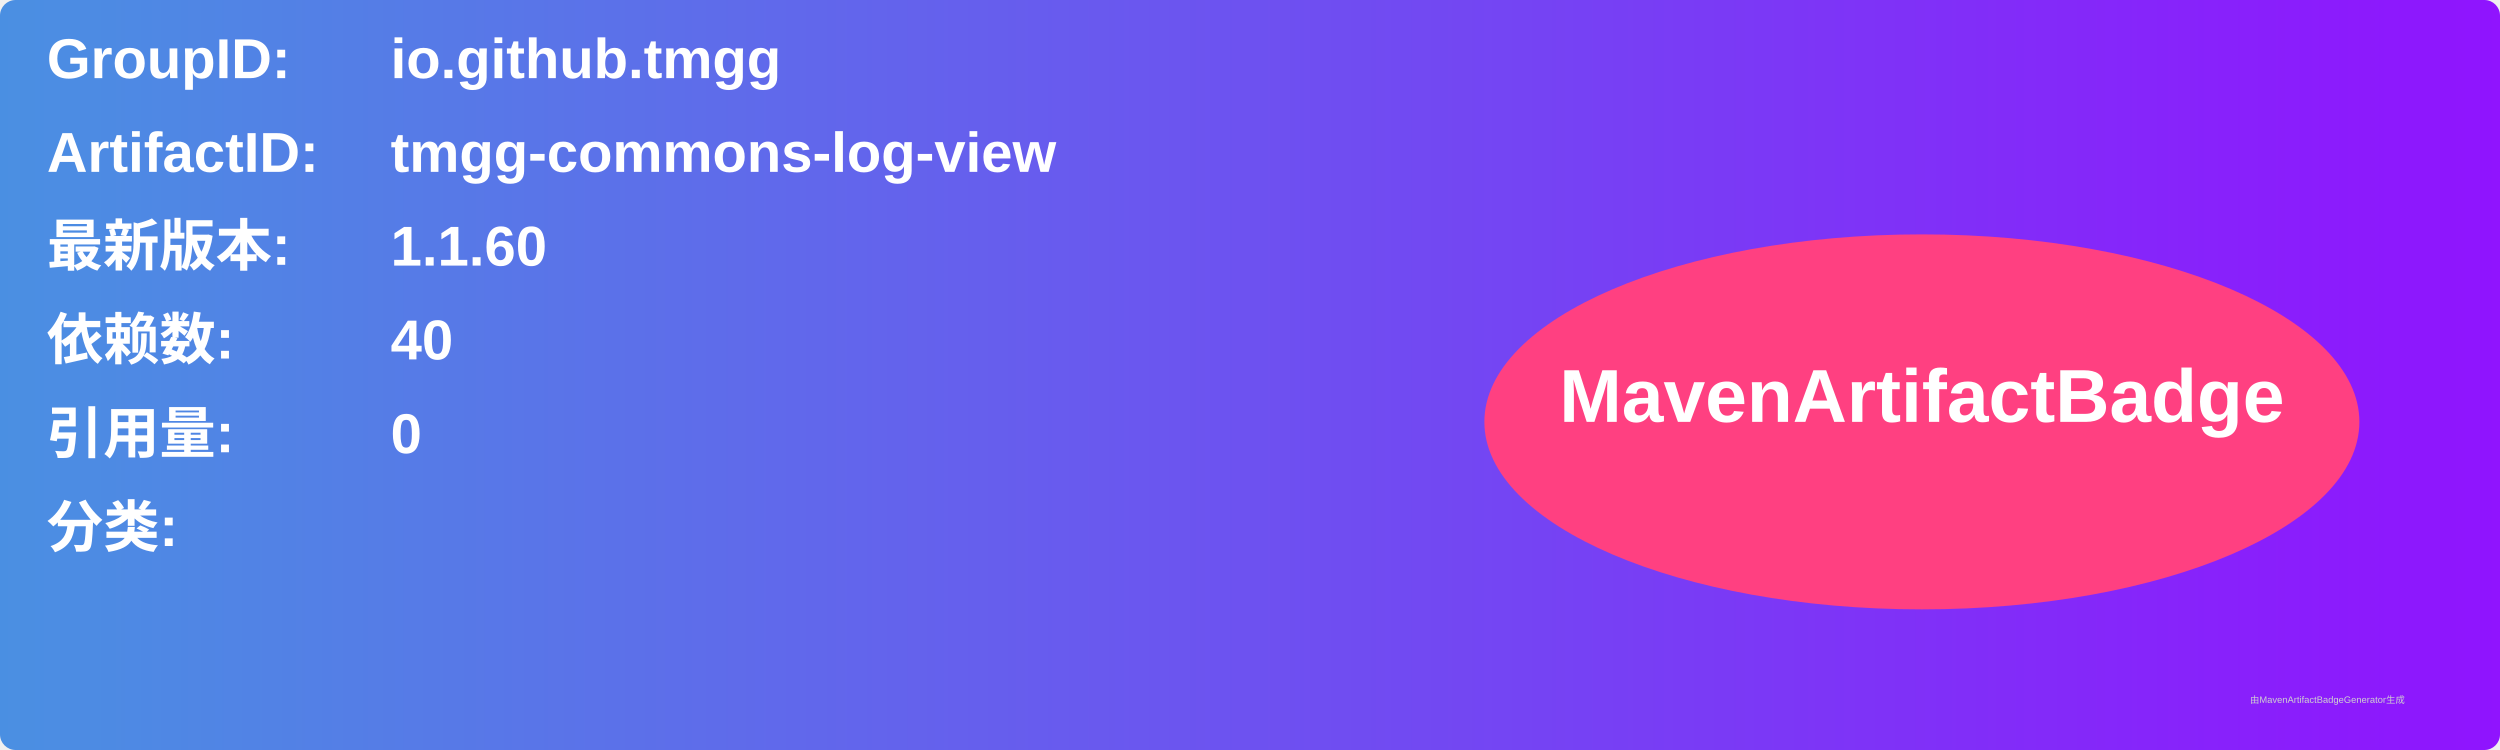
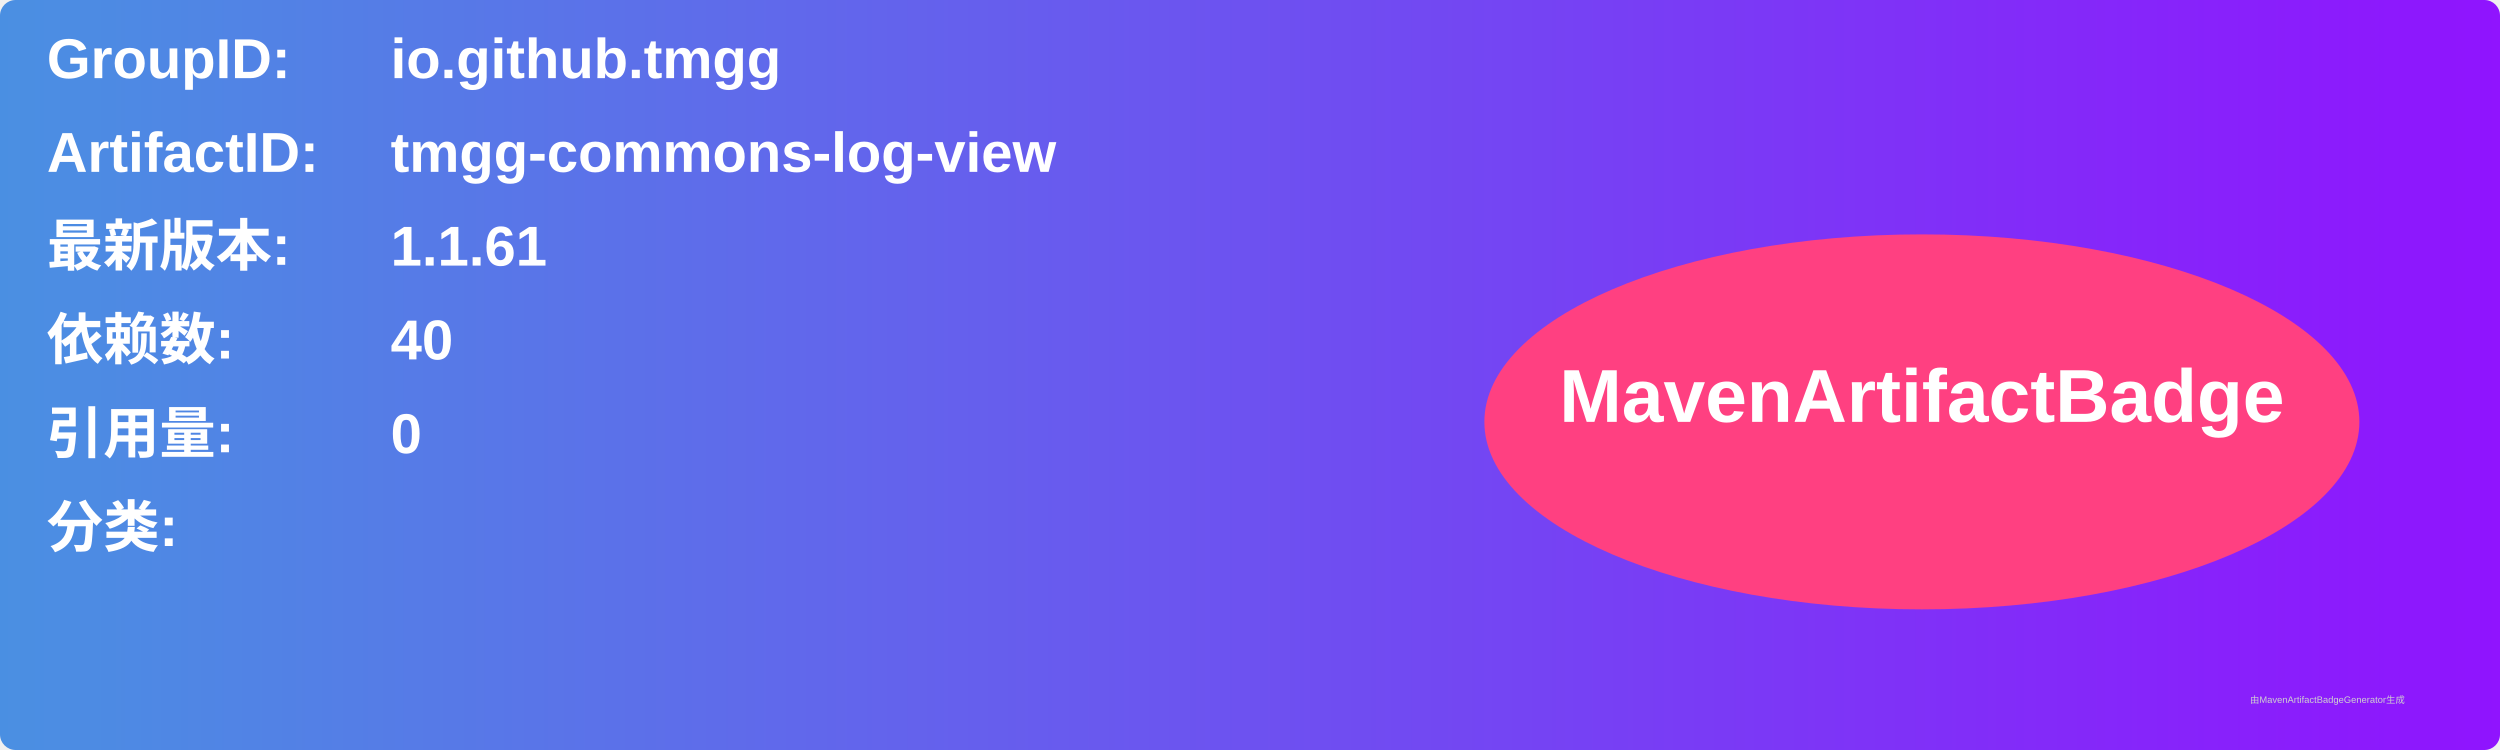
<svg xmlns="http://www.w3.org/2000/svg" width="800" height="240" viewBox="0 0 800 240">
  <linearGradient id="grad" x1="0%" y1="0%" x2="100%" y2="0%">
    <stop offset="0%" stop-color="#4a90e2" />
    <stop offset="100%" stop-color="#9013fe" />
  </linearGradient>
  <rect width="100%" height="100%" rx="5" ry="5" fill="url(#grad)" />
  <g transform="translate(15, 15)">
    <text x="0" y="10" font-family="Arial" font-size="18" fill="white" font-weight="bold" width="260">GroupID:</text>
    <text x="110" y="10" font-family="Arial" font-size="18" fill="white" font-weight="bold" width="460">io.github.tmgg</text>
    <text x="0" y="40" font-family="Arial" font-size="18" fill="white" font-weight="bold" width="260">ArtifactID:</text>
    <text x="110" y="40" font-family="Arial" font-size="18" fill="white" font-weight="bold" width="460">tmgg-commons-log-view</text>
    <text x="0" y="70" font-family="Arial" font-size="18" fill="white" font-weight="bold">最新版本:</text>
    <text x="110" y="70" font-family="Arial" font-size="18" fill="white" font-weight="bold">
-       <tspan font-weight="bold">1.1.60</tspan>
+       <tspan font-weight="bold">1.1.61</tspan>
    </text>
    <text x="0" y="100" font-family="Arial" font-size="18" fill="white" font-weight="bold">依赖数: </text>
    <text x="110" y="100" font-family="Arial" font-size="18" fill="white">
      <tspan font-weight="bold">40</tspan>
    </text>
    <text x="0" y="130" font-family="Arial" font-size="18" fill="white" font-weight="bold">引用量: </text>
    <text x="110" y="130" font-family="Arial" font-size="18" fill="white">
      <tspan font-weight="bold">0</tspan>
    </text>
    <text x="0" y="160" font-family="Arial" font-size="18" fill="white" font-weight="bold">分类:</text>
    <text x="10" y="190" font-family="Arial" font-size="10" fill="white">
      <tspan font-weight="bold" />
    </text>
    <ellipse cx="600" cy="120" rx="140" ry="60" fill="#ff4081" />
    <text x="600" y="120" text-anchor="middle" font-family="Arial" font-size="24" fill="white" font-weight="bold">MavenArtifactBadge</text>
  </g>
  <text x="720" y="225" font-family="Arial" font-size="3" fill="#d0d0d0">由MavenArtifactBadgeGenerator生成</text>
</svg>
